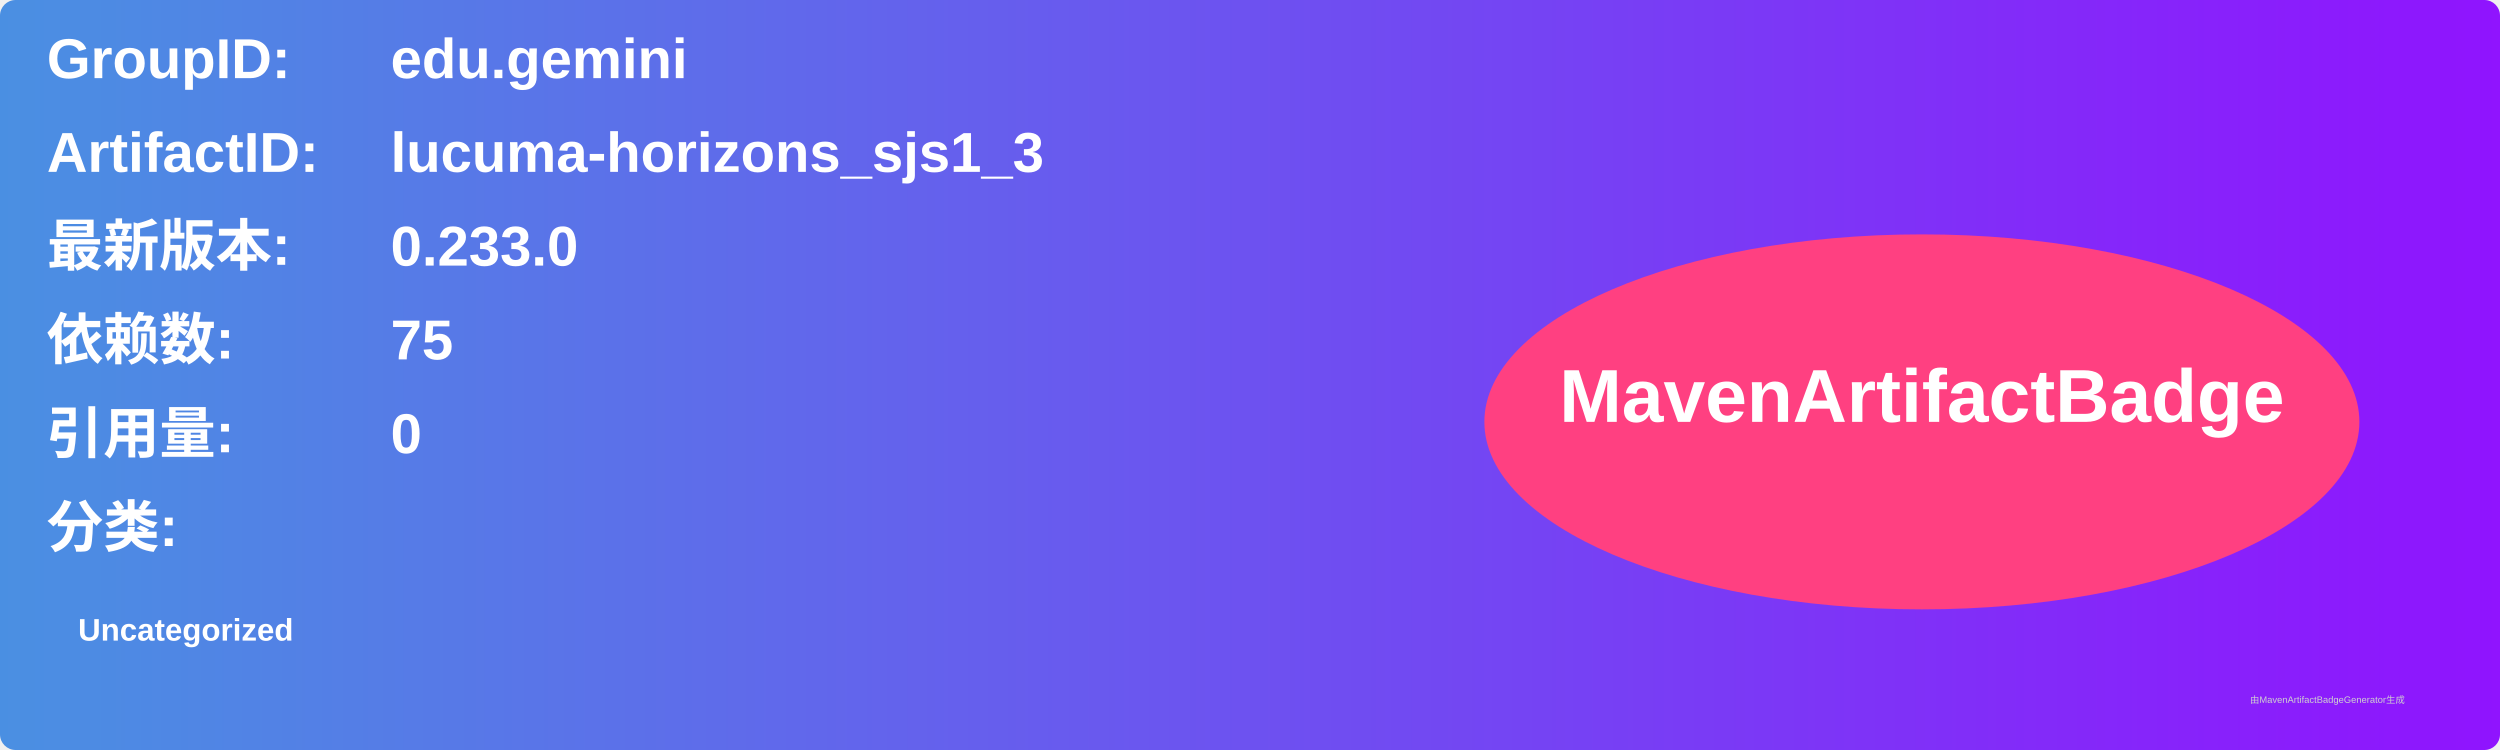
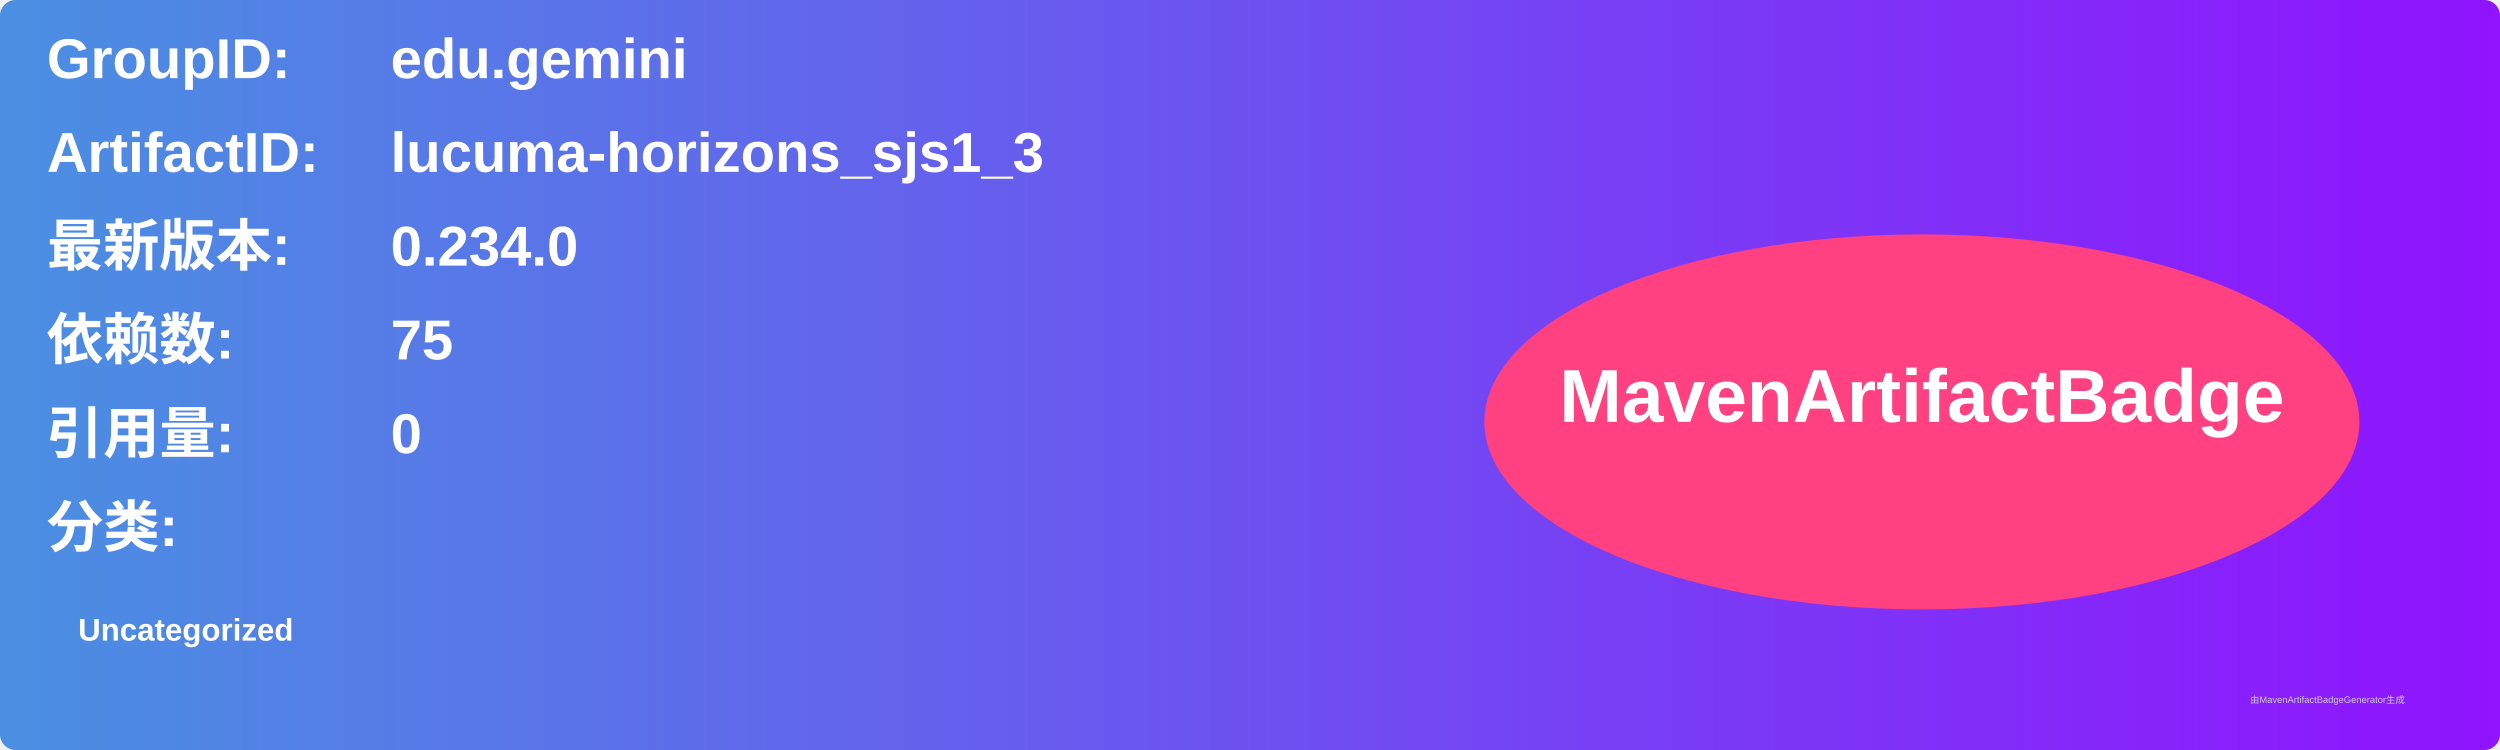
<svg xmlns="http://www.w3.org/2000/svg" width="800" height="240" viewBox="0 0 800 240">
  <linearGradient id="grad" x1="0%" y1="0%" x2="100%" y2="0%">
    <stop offset="0%" stop-color="#4a90e2" />
    <stop offset="100%" stop-color="#9013fe" />
  </linearGradient>
  <rect width="100%" height="100%" rx="5" ry="5" fill="url(#grad)" />
  <g transform="translate(15, 15)">
    <text x="0" y="10" font-family="Arial" font-size="18" fill="white" font-weight="bold" width="260">GroupID:</text>
    <text x="110" y="10" font-family="Arial" font-size="18" fill="white" font-weight="bold" width="460">edu.gemini</text>
    <text x="0" y="40" font-family="Arial" font-size="18" fill="white" font-weight="bold" width="260">ArtifactID:</text>
    <text x="110" y="40" font-family="Arial" font-size="18" fill="white" font-weight="bold" width="460">lucuma-horizons_sjs1_3</text>
    <text x="0" y="70" font-family="Arial" font-size="18" fill="white" font-weight="bold">最新版本:</text>
    <text x="110" y="70" font-family="Arial" font-size="18" fill="white" font-weight="bold">
-       <tspan font-weight="bold">0.233.0</tspan>
+       <tspan font-weight="bold">0.234.0</tspan>
    </text>
    <text x="0" y="100" font-family="Arial" font-size="18" fill="white" font-weight="bold">依赖数: </text>
    <text x="110" y="100" font-family="Arial" font-size="18" fill="white">
      <tspan font-weight="bold">75</tspan>
    </text>
    <text x="0" y="130" font-family="Arial" font-size="18" fill="white" font-weight="bold">引用量: </text>
    <text x="110" y="130" font-family="Arial" font-size="18" fill="white">
      <tspan font-weight="bold">0</tspan>
    </text>
    <text x="0" y="160" font-family="Arial" font-size="18" fill="white" font-weight="bold">分类:</text>
    <text x="10" y="190" font-family="Arial" font-size="10" fill="white">
      <tspan font-weight="bold">Uncategorized</tspan>
    </text>
    <ellipse cx="600" cy="120" rx="140" ry="60" fill="#ff4081" />
    <text x="600" y="120" text-anchor="middle" font-family="Arial" font-size="24" fill="white" font-weight="bold">MavenArtifactBadge</text>
  </g>
  <text x="720" y="225" font-family="Arial" font-size="3" fill="#d0d0d0">由MavenArtifactBadgeGenerator生成</text>
</svg>
